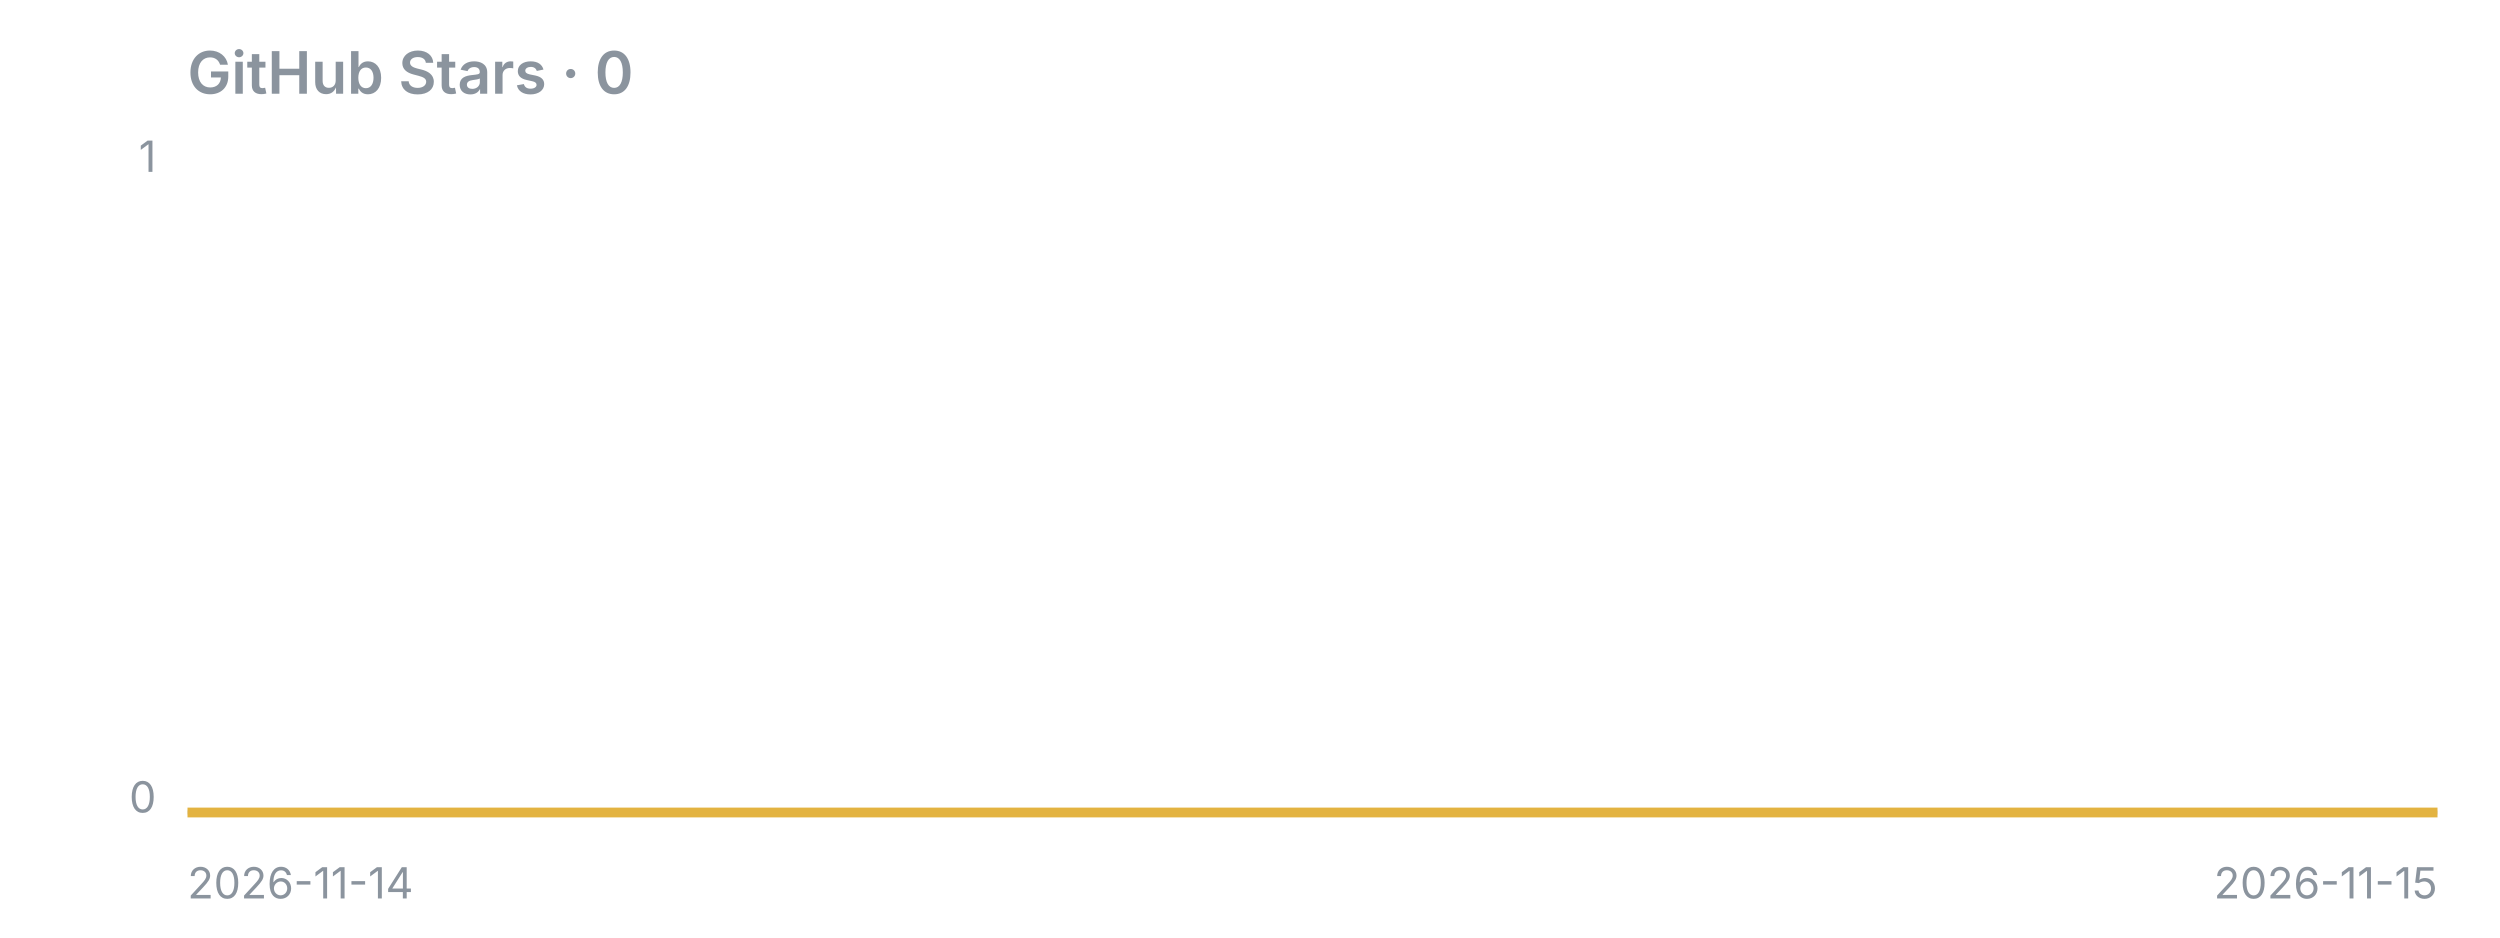
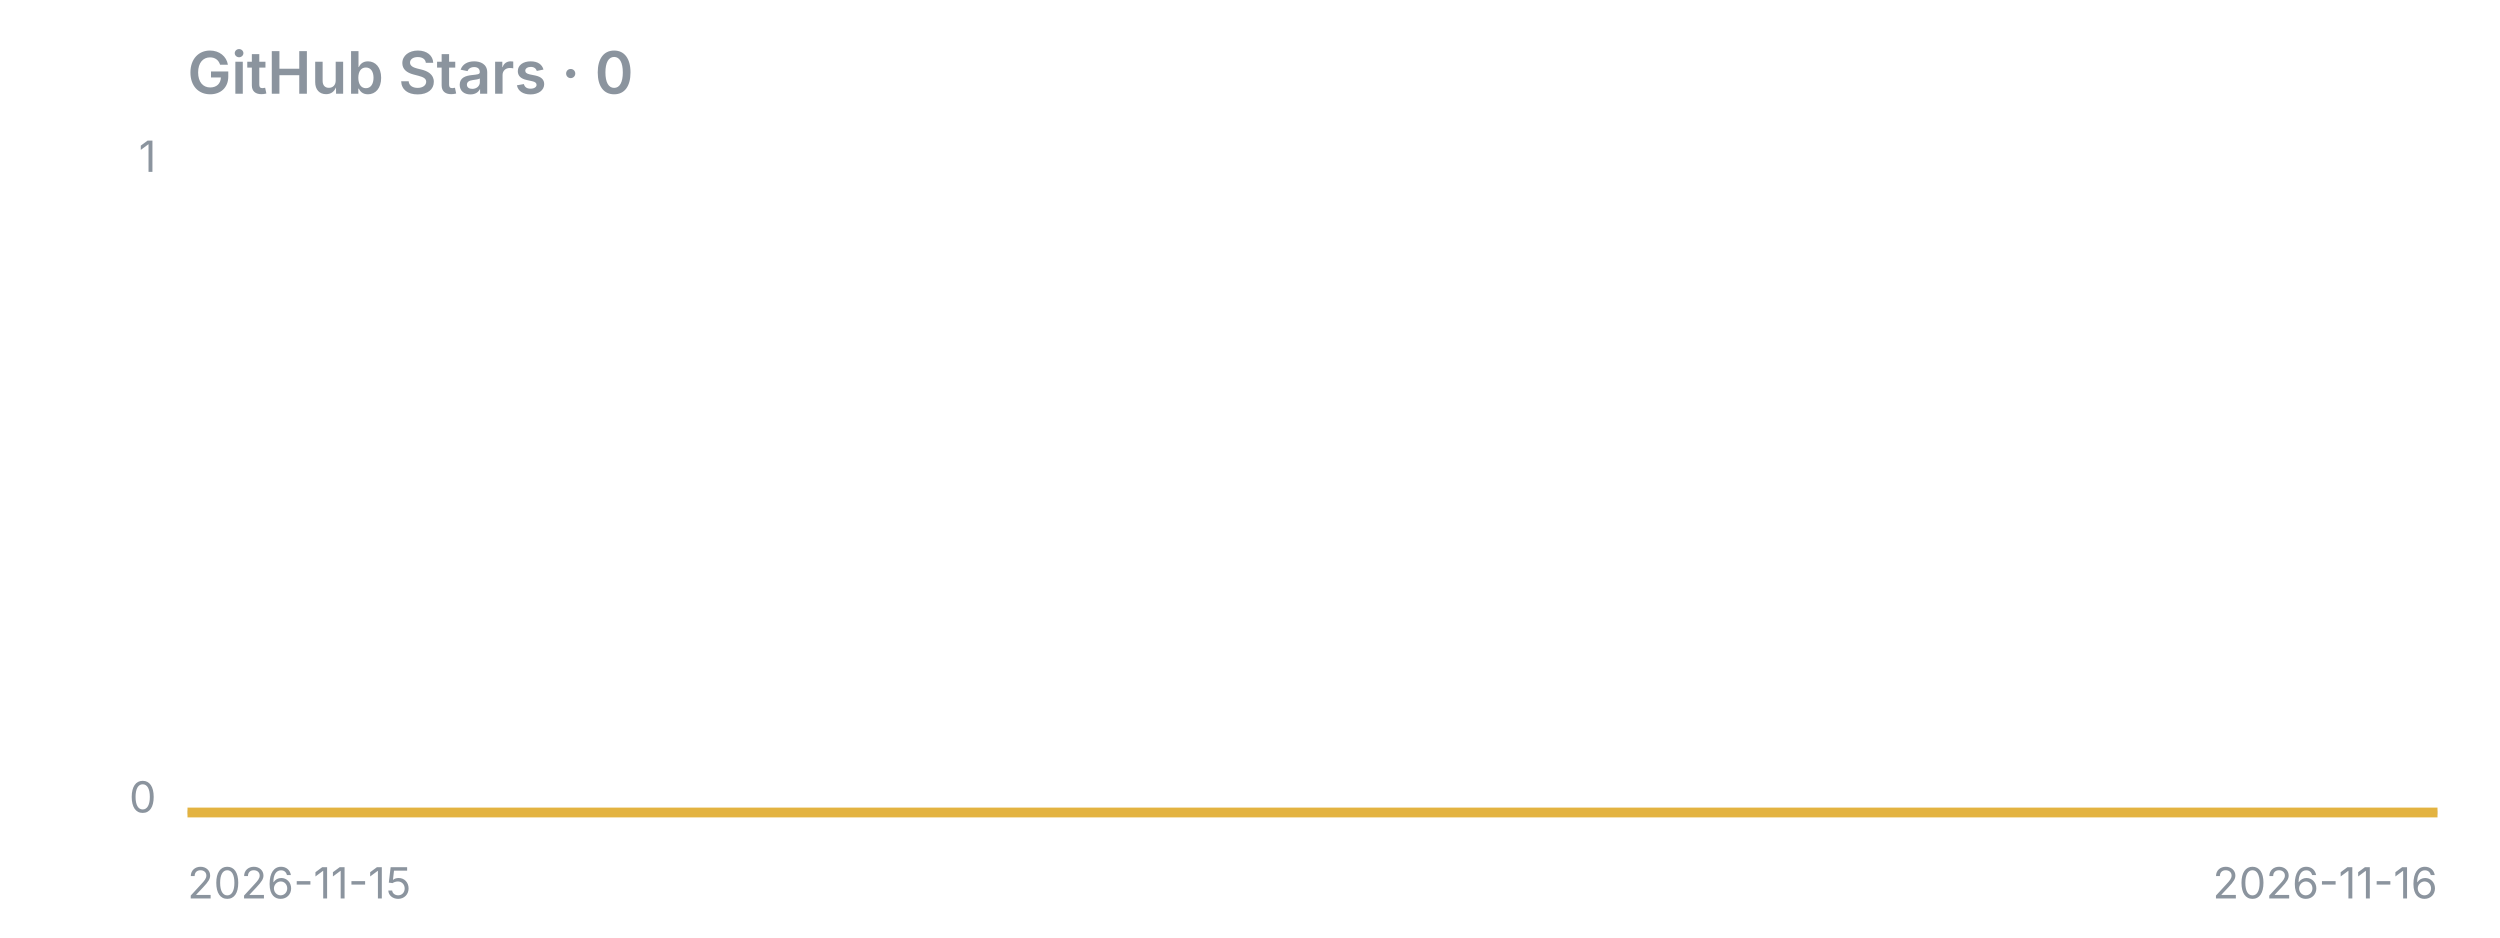
<svg xmlns="http://www.w3.org/2000/svg" width="640" height="240" viewBox="0 0 640 240">
  <text x="48" y="24" font-family="-apple-system,Segoe UI,sans-serif" fill="#8b949e" font-size="15" font-weight="600">GitHub Stars · 0</text>
  <line x1="48" y1="208" x2="624" y2="208" stroke="#8b949e" stroke-opacity="0.4" />
  <polygon points="48,208 48.0,208.0 624.0,208.0 624,208" fill="#e3b341" fill-opacity="0.15" />
  <polyline points="48.0,208.0 624.0,208.0" fill="none" stroke="#e3b341" stroke-width="2.5" stroke-linejoin="round" />
  <text x="40" y="44" font-family="-apple-system,Segoe UI,sans-serif" fill="#8b949e" font-size="11" text-anchor="end">1</text>
  <text x="40" y="208" font-family="-apple-system,Segoe UI,sans-serif" fill="#8b949e" font-size="11" text-anchor="end">0</text>
-   <text x="48" y="230" font-family="-apple-system,Segoe UI,sans-serif" fill="#8b949e" font-size="11">2026-11-14</text>
-   <text x="624" y="230" font-family="-apple-system,Segoe UI,sans-serif" fill="#8b949e" font-size="11" text-anchor="end">2026-11-15</text>
+   <text x="48" y="230" font-family="-apple-system,Segoe UI,sans-serif" fill="#8b949e" font-size="11">2026-11-15</text>
+   <text x="624" y="230" font-family="-apple-system,Segoe UI,sans-serif" fill="#8b949e" font-size="11" text-anchor="end">2026-11-16</text>
</svg>
